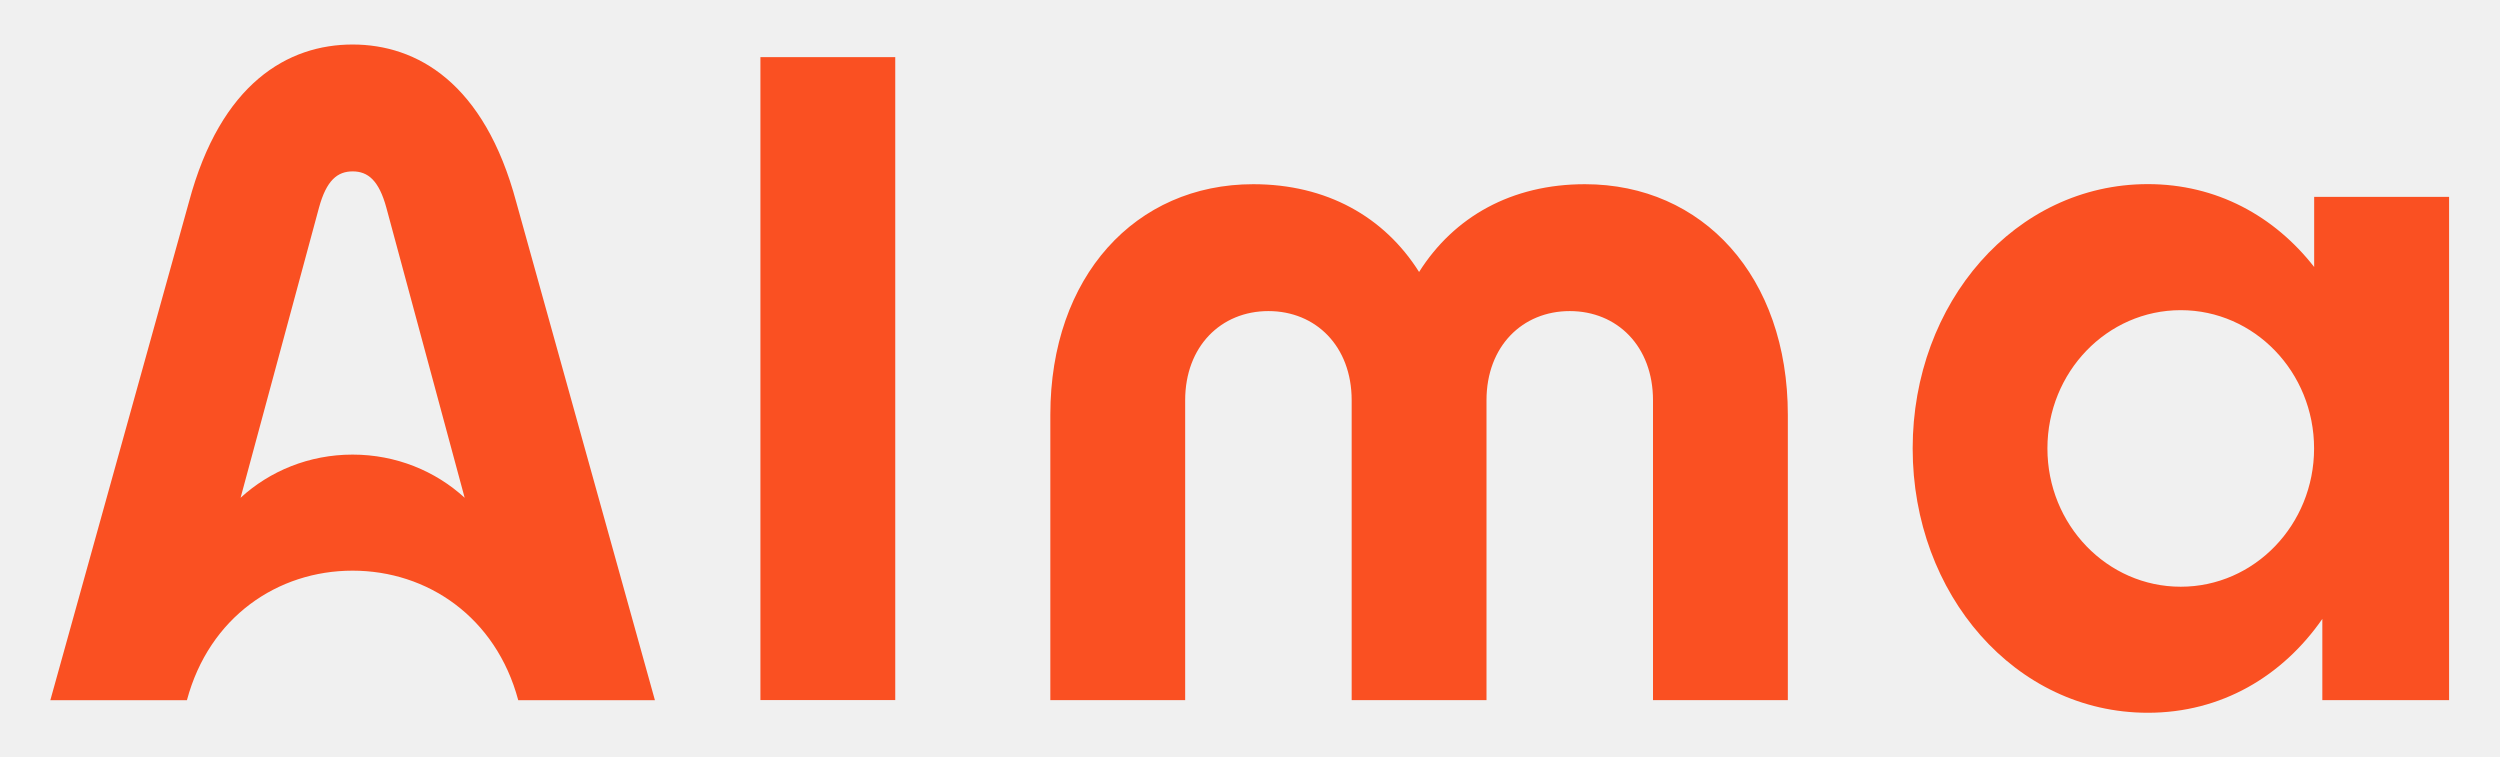
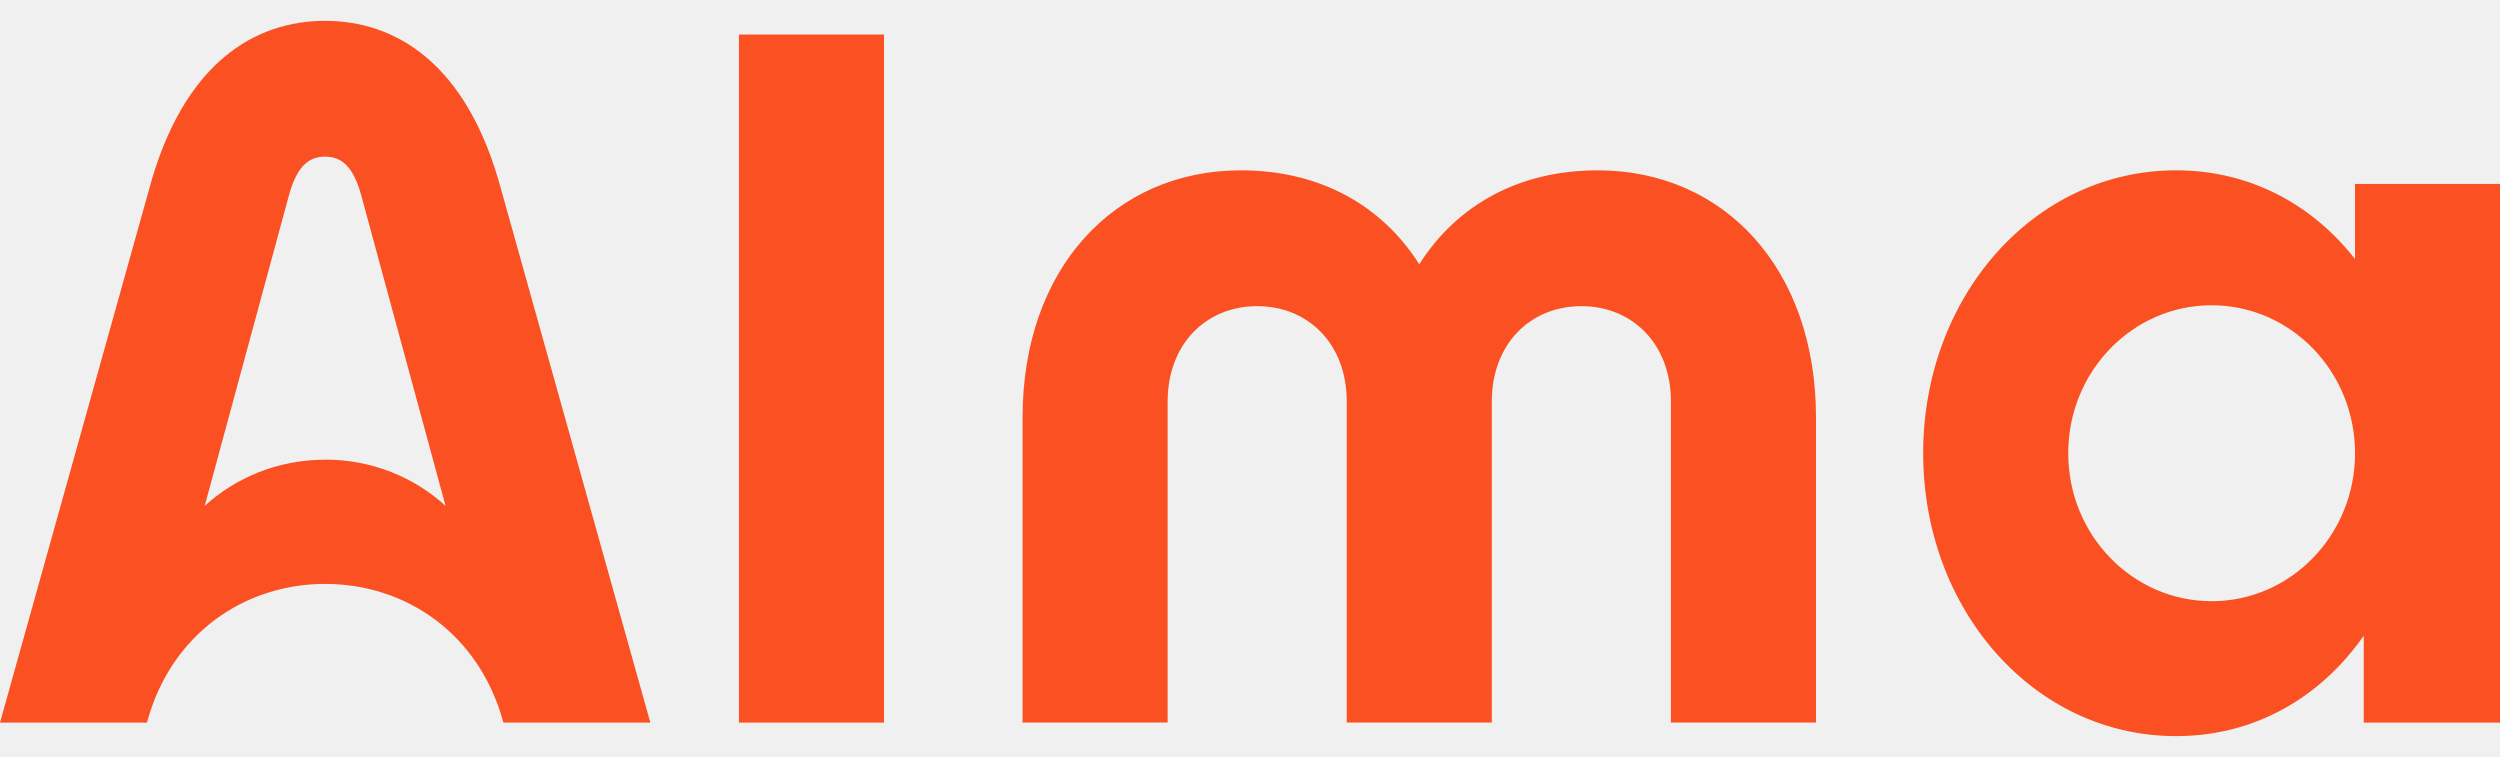
<svg xmlns="http://www.w3.org/2000/svg" width="360" height="109" viewBox="0 0 360 109" fill="none">
-   <path d="M333.24 28.346V38.446C327.504 31.102 319.176 26.513 309.288 26.513C290.208 26.513 275.424 43.55 275.424 64.576C275.424 85.602 290.208 102.638 309.288 102.638C319.872 102.638 328.668 97.391 334.416 89.124V100.817H352.668V28.346H333.24ZM314.028 84.488C303.42 84.488 294.828 75.574 294.828 64.576C294.828 53.578 303.42 44.664 314.028 44.664C324.636 44.664 333.228 53.578 333.228 64.576C333.228 75.574 324.636 84.488 314.028 84.488ZM109.5 8.231H128.916V100.805H109.5V8.231ZM151.248 59.736C151.248 39.812 163.5 26.525 180.468 26.525C191.004 26.525 199.332 31.198 204.348 39.165C209.376 31.198 217.692 26.525 228.228 26.525C245.196 26.525 257.448 39.812 257.448 59.736V100.817H238.032V57.639C238.032 49.864 232.872 44.796 226.044 44.796C219.216 44.796 214.056 49.876 214.056 57.639V100.817H194.64V57.639C194.64 49.864 189.48 44.796 182.652 44.796C175.824 44.796 170.664 49.876 170.664 57.639V100.817H151.248V59.736ZM74.34 29.101C69.744 11.909 60.024 6.41 50.772 6.41C41.52 6.41 31.8 11.909 27.204 29.101L7.248 100.829H26.916C30.12 88.849 39.996 82.175 50.772 82.175C61.548 82.175 71.424 88.861 74.628 100.829H94.308L74.34 29.101ZM50.772 65.462C44.508 65.462 38.832 67.835 34.644 71.68L45.924 29.94C47.004 25.95 48.6 24.68 50.784 24.68C52.968 24.68 54.564 25.95 55.644 29.94L66.912 71.68C62.724 67.835 57.036 65.462 50.772 65.462Z" fill="#FA5022" />
+   <g clip-path="url(#clip0_167_4281)">
+     <path d="M339.127 26.487V37.303C332.965 29.444 323.997 24.529 313.358 24.529C292.837 24.529 276.937 42.763 276.937 65.264C276.937 87.766 292.837 106 313.358 106C324.741 106 334.205 100.384 340.38 91.54V104.055H360V26.487H339.113H339.127ZM318.475 86.572C307.066 86.572 297.824 77.027 297.824 65.264C297.824 53.501 307.066 43.956 318.475 43.956C329.884 43.956 339.127 53.501 339.127 65.264C339.127 77.027 329.884 86.572 318.475 86.572ZM106.408 4.971H127.295V104.055H106.408V4.971ZM147.252 60.077C147.252 38.743 160.436 24.529 178.686 24.529C190.03 24.529 198.972 29.535 204.376 38.055C209.781 29.535 218.723 24.529 230.067 24.529C248.316 24.529 261.501 38.743 261.501 60.077V104.042H240.614V57.833C240.614 49.52 235.066 44.086 227.717 44.086C220.367 44.086 214.819 49.52 214.819 57.833V104.042H193.933V57.833C193.933 49.52 188.385 44.086 181.035 44.086C173.686 44.086 168.138 49.52 168.138 57.833V104.042H147.252V60.077ZM72.163 27.291C67.228 8.888 56.772 3 46.812 3C36.852 3 26.408 8.888 21.461 27.291L0 104.055H21.161C24.607 91.241 35.233 84.082 46.825 84.082C58.417 84.082 69.03 91.228 72.489 104.055H93.65L72.163 27.291ZM46.812 66.198C40.076 66.198 33.967 68.74 29.476 72.851L41.59 28.186C42.752 23.919 44.462 22.557 46.812 22.557C49.162 22.557 50.872 23.919 52.033 28.186L64.161 72.851C59.67 68.727 53.548 66.185 46.812 66.185V66.198Z" fill="#FA5022" />
+   </g>
+   <defs>
+     <clipPath id="clip0_167_4281">
+       <rect width="360" height="103" fill="white" transform="translate(0 3)" />
+     </clipPath>
+   </defs>
</svg>
